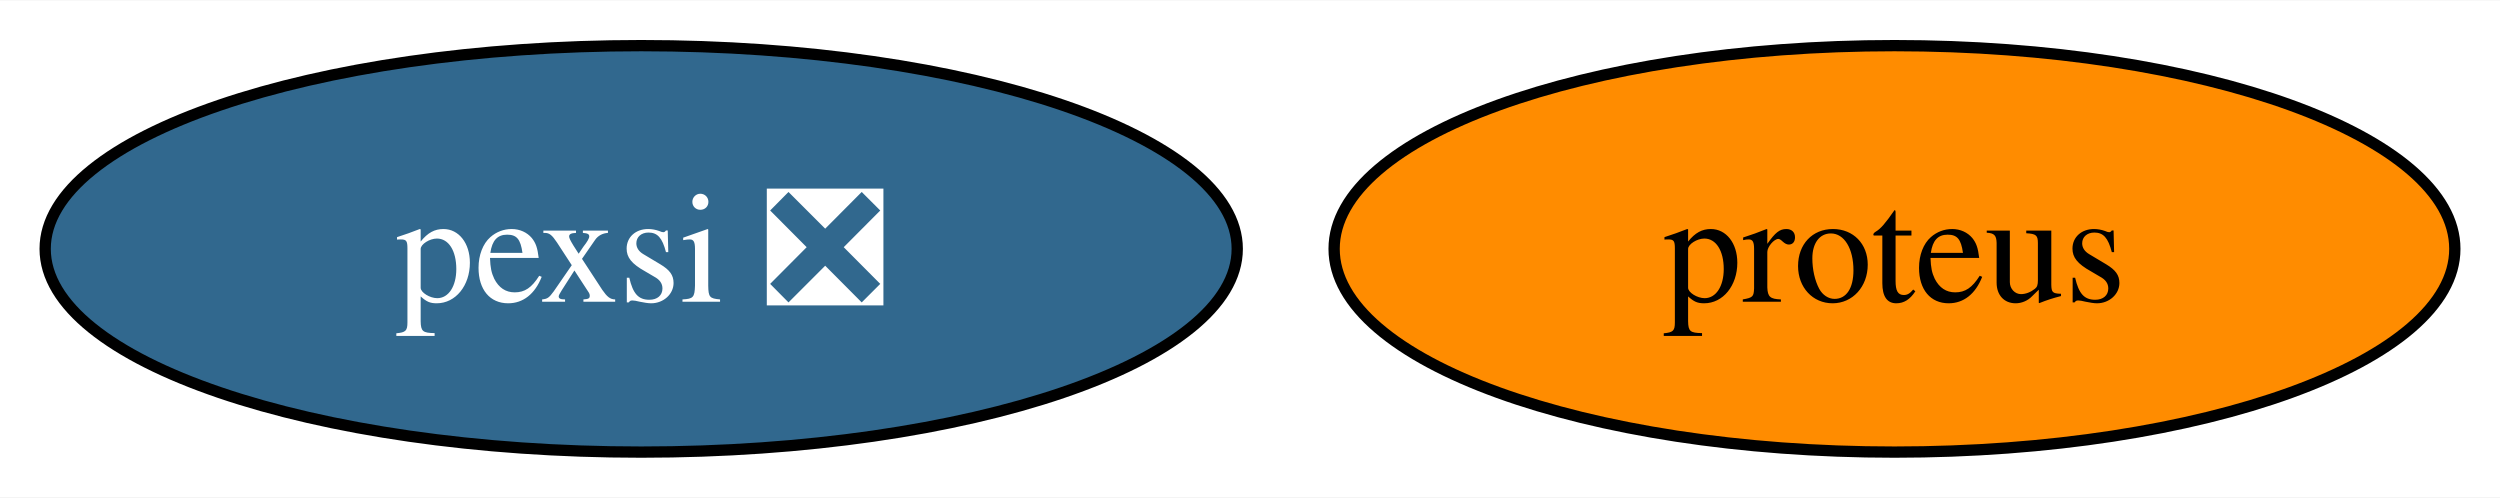
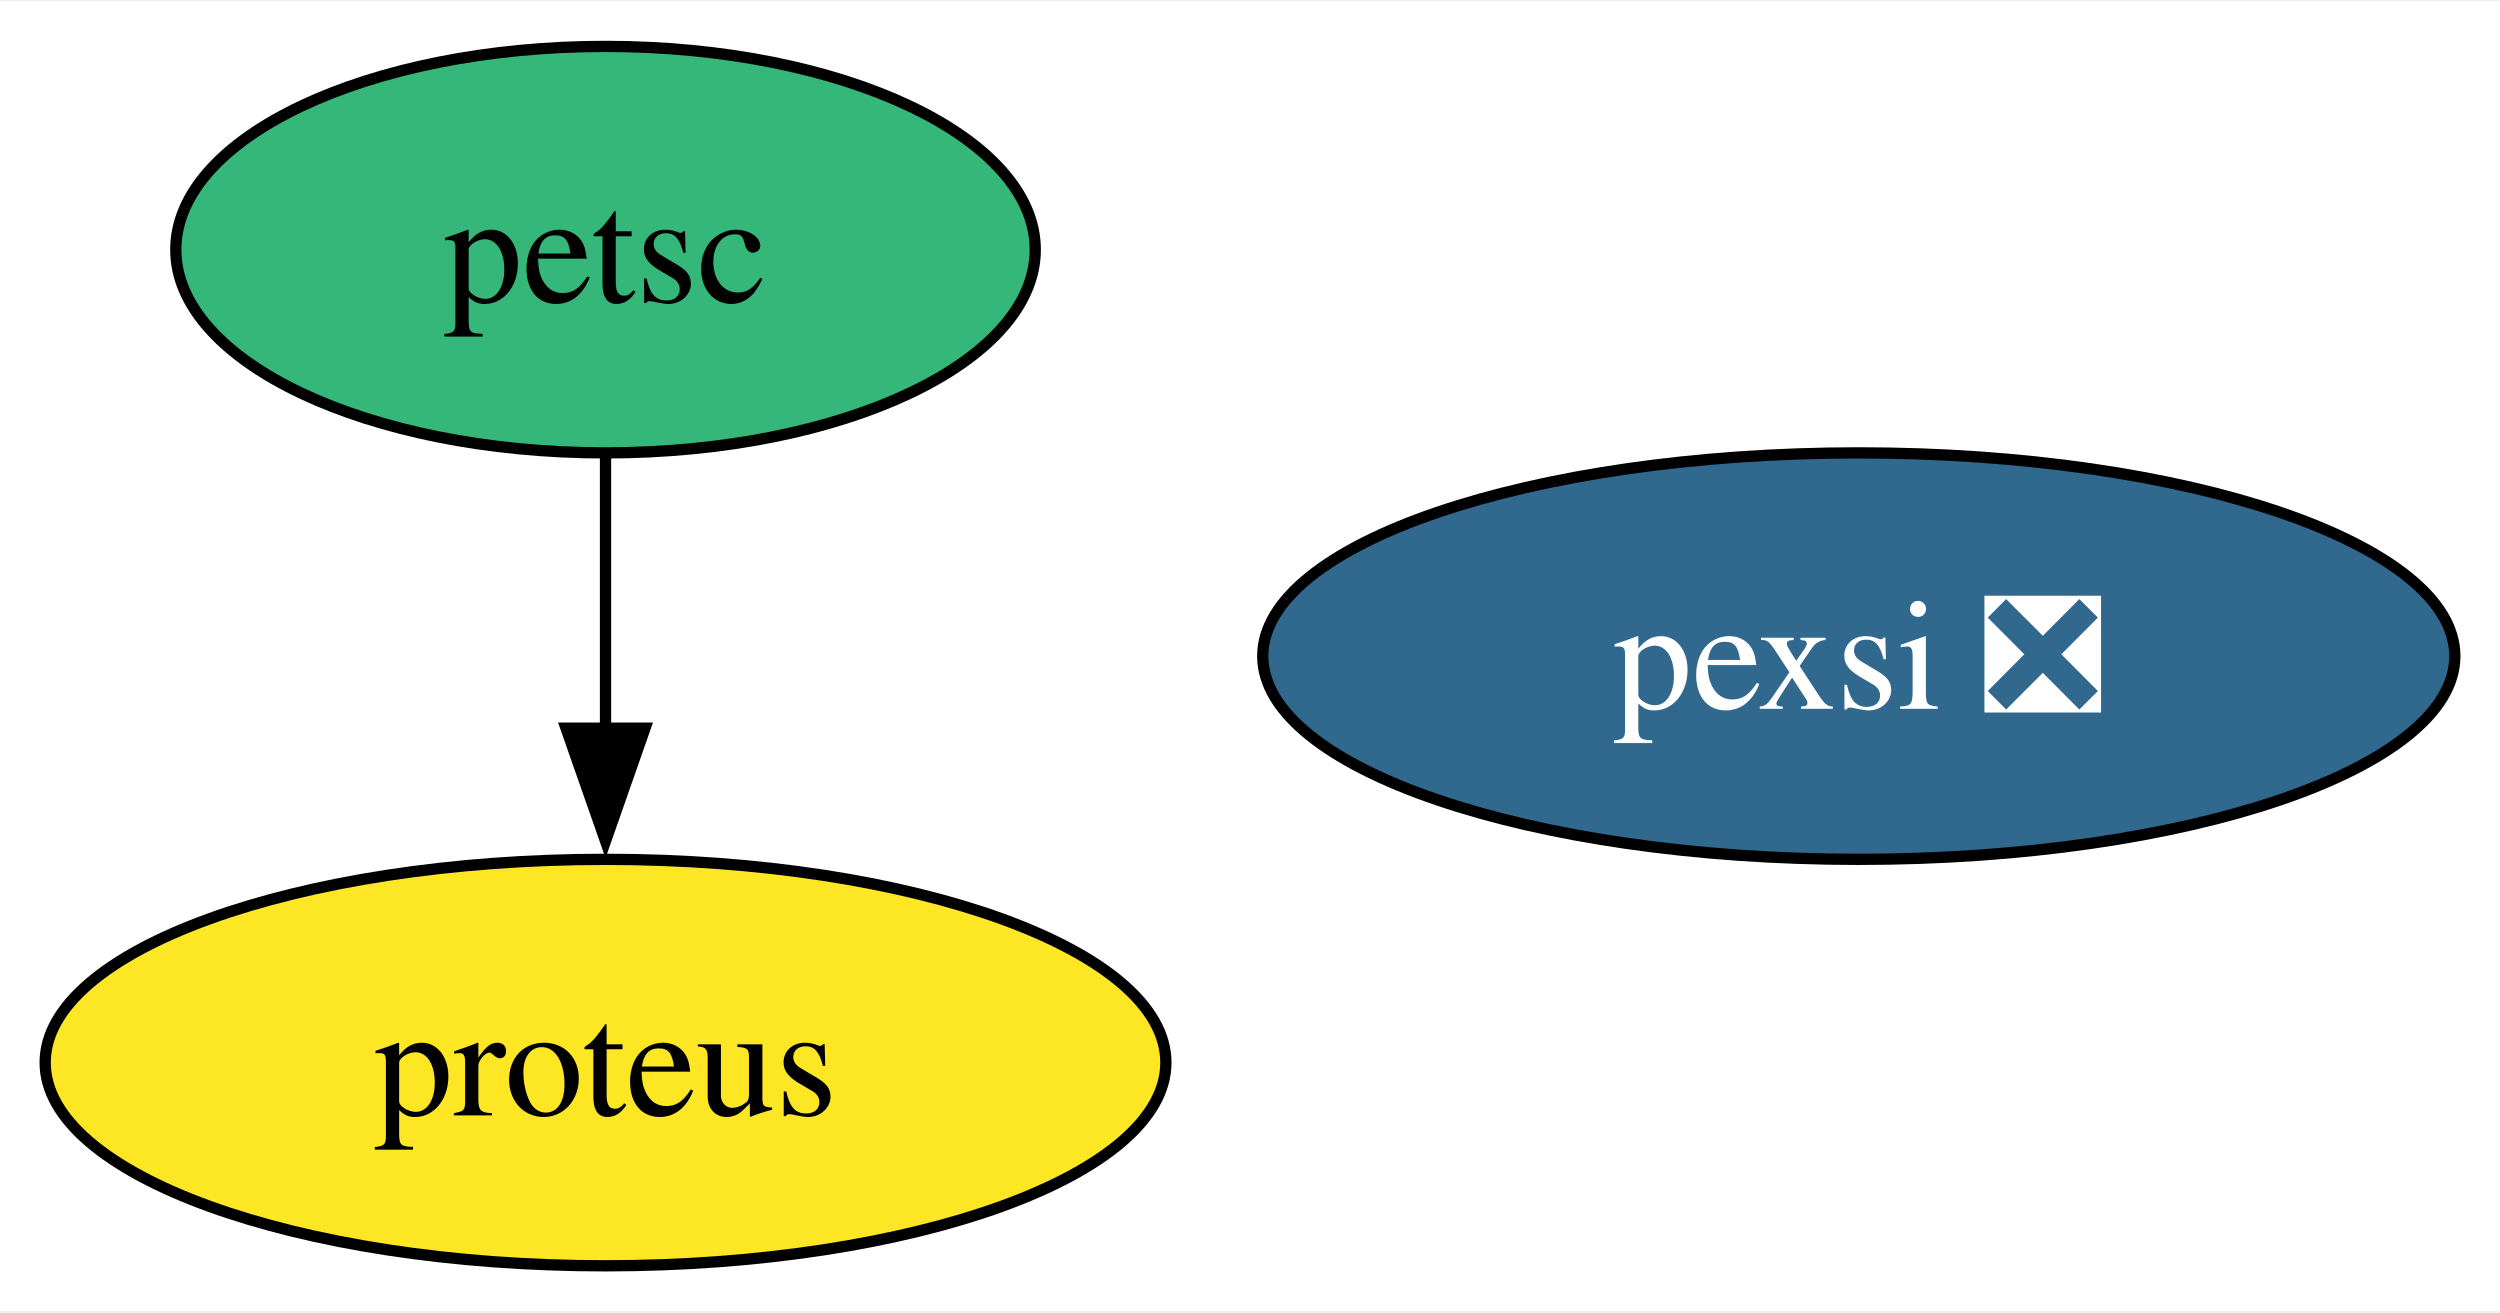
- <svg xmlns="http://www.w3.org/2000/svg" xmlns:xlink="http://www.w3.org/1999/xlink" width="221pt" height="44pt" viewBox="0.00 0.00 221.42 44.00">
-   <g id="graph0" class="graph" transform="scale(1 1) rotate(0) translate(4 40)">
-     <polygon fill="white" stroke="none" points="-4,4 -4,-40 217.42,-40 217.42,4 -4,4" />
+ <svg xmlns="http://www.w3.org/2000/svg" xmlns:xlink="http://www.w3.org/1999/xlink" width="221pt" height="116pt" viewBox="0.00 0.00 221.42 116.00">
+   <g id="graph0" class="graph" transform="scale(1 1) rotate(0) translate(4 112)">
+     <polygon fill="white" stroke="none" points="-4,4 -4,-112 217.42,-112 217.42,4 -4,4" />
    <g id="node1" class="node">
      <g id="a_node1">
-         <a xlink:href="https://github.com/conda-forge/proteus-feedstock" xlink:title="proteus">
-           <ellipse fill="#ff8c00" stroke="black" cx="163.79" cy="-18" rx="49.63" ry="18" />
-           <text text-anchor="middle" x="163.79" y="-13.32" font-family="Times,serif" font-size="14.00">proteus</text>
+         <a xlink:href="https://github.com/conda-forge/petsc-feedstock" xlink:title="petsc">
+           <ellipse fill="#35b779" stroke="black" cx="49.63" cy="-90" rx="38.06" ry="18" />
+           <text text-anchor="middle" x="49.63" y="-85.33" font-family="Times,serif" font-size="14.00">petsc</text>
        </a>
      </g>
    </g>
    <g id="node2" class="node">
      <g id="a_node2">
+         <a xlink:href="https://github.com/conda-forge/proteus-feedstock" xlink:title="proteus">
+           <ellipse fill="#fde725" stroke="black" cx="49.63" cy="-18" rx="49.63" ry="18" />
+           <text text-anchor="middle" x="49.63" y="-13.32" font-family="Times,serif" font-size="14.00">proteus</text>
+         </a>
+       </g>
+     </g>
+     <g id="edge1" class="edge">
+       <path fill="none" stroke="black" d="M49.63,-71.7C49.63,-64.41 49.63,-55.73 49.63,-47.54" />
+       <polygon fill="black" stroke="black" points="53.13,-47.62 49.63,-37.62 46.13,-47.62 53.13,-47.62" />
+     </g>
+     <g id="node3" class="node">
+       <g id="a_node3">
        <a xlink:href="https://github.com/conda-forge/pexsi-feedstock/pull/9" xlink:title="pexsi ❎">
-           <ellipse fill="#31688e" stroke="black" cx="52.79" cy="-18" rx="52.79" ry="18" />
-           <text text-anchor="middle" x="52.79" y="-13.32" font-family="Times,serif" font-size="14.00" fill="white">pexsi ❎</text>
+           <ellipse fill="#31688e" stroke="black" cx="160.63" cy="-54" rx="52.79" ry="18" />
+           <text text-anchor="middle" x="160.63" y="-49.33" font-family="Times,serif" font-size="14.00" fill="white">pexsi ❎</text>
        </a>
      </g>
    </g>
  </g>
</svg>
